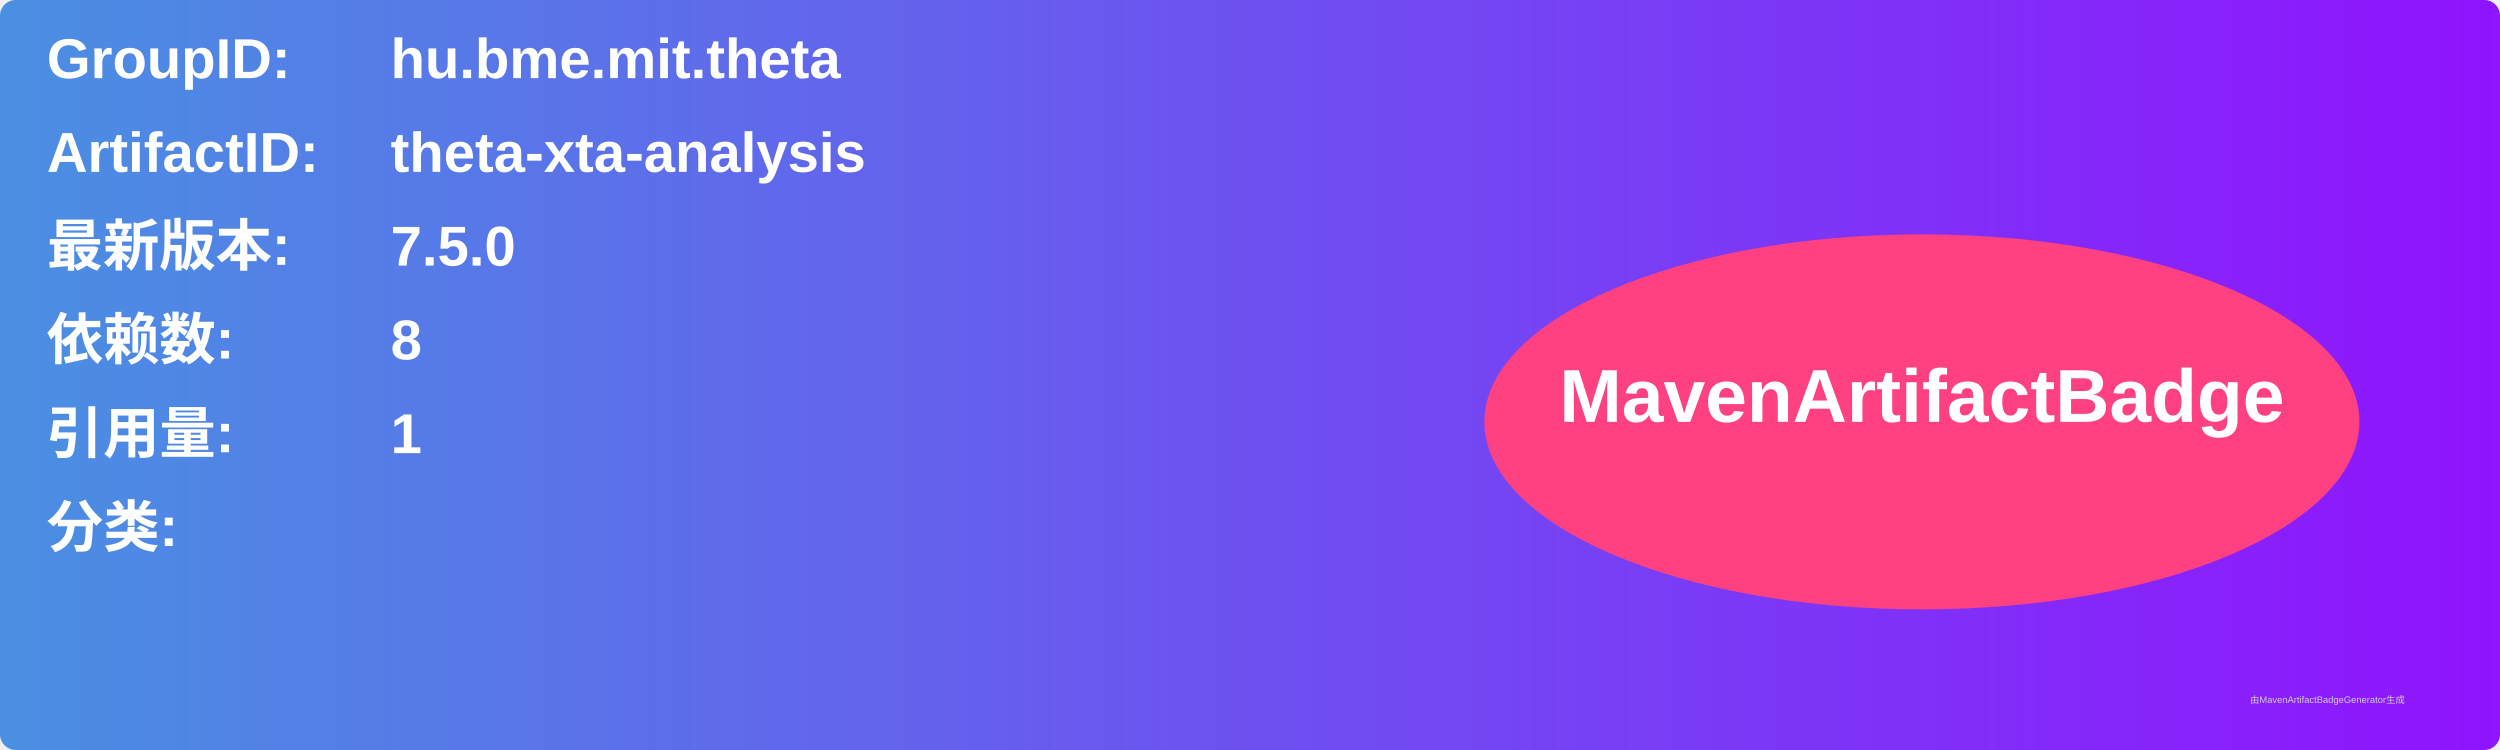
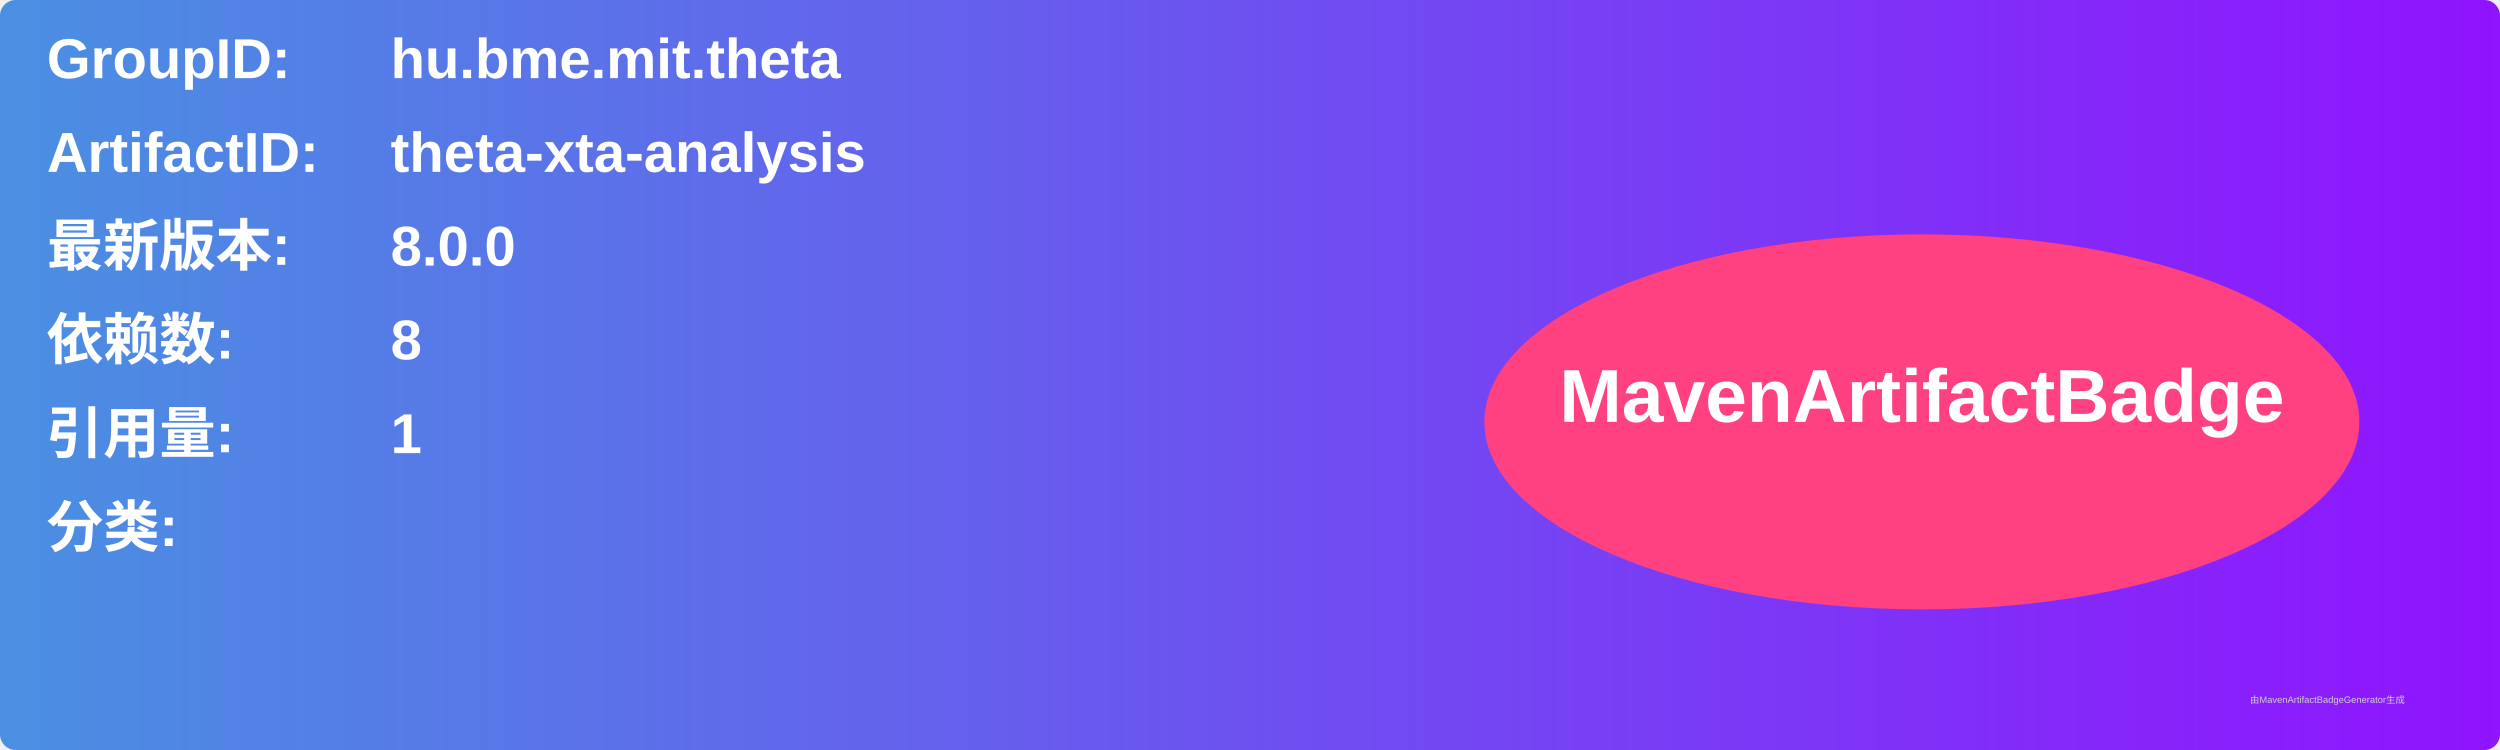
<svg xmlns="http://www.w3.org/2000/svg" width="800" height="240" viewBox="0 0 800 240">
  <linearGradient id="grad" x1="0%" y1="0%" x2="100%" y2="0%">
    <stop offset="0%" stop-color="#4a90e2" />
    <stop offset="100%" stop-color="#9013fe" />
  </linearGradient>
  <rect width="100%" height="100%" rx="5" ry="5" fill="url(#grad)" />
  <g transform="translate(15, 15)">
    <text x="0" y="10" font-family="Arial" font-size="18" fill="white" font-weight="bold" width="260">GroupID:</text>
    <text x="110" y="10" font-family="Arial" font-size="18" fill="white" font-weight="bold" width="460">hu.bme.mit.theta</text>
    <text x="0" y="40" font-family="Arial" font-size="18" fill="white" font-weight="bold" width="260">ArtifactID:</text>
    <text x="110" y="40" font-family="Arial" font-size="18" fill="white" font-weight="bold" width="460">theta-xta-analysis</text>
    <text x="0" y="70" font-family="Arial" font-size="18" fill="white" font-weight="bold">最新版本:</text>
    <text x="110" y="70" font-family="Arial" font-size="18" fill="white" font-weight="bold">
-       <tspan font-weight="bold">7.5.0</tspan>
+       <tspan font-weight="bold">8.0.0</tspan>
    </text>
    <text x="0" y="100" font-family="Arial" font-size="18" fill="white" font-weight="bold">依赖数: </text>
    <text x="110" y="100" font-family="Arial" font-size="18" fill="white">
      <tspan font-weight="bold">8</tspan>
    </text>
    <text x="0" y="130" font-family="Arial" font-size="18" fill="white" font-weight="bold">引用量: </text>
    <text x="110" y="130" font-family="Arial" font-size="18" fill="white">
      <tspan font-weight="bold">1</tspan>
    </text>
    <text x="0" y="160" font-family="Arial" font-size="18" fill="white" font-weight="bold">分类:</text>
    <text x="10" y="190" font-family="Arial" font-size="10" fill="white">
      <tspan font-weight="bold" />
    </text>
    <ellipse cx="600" cy="120" rx="140" ry="60" fill="#ff4081" />
    <text x="600" y="120" text-anchor="middle" font-family="Arial" font-size="24" fill="white" font-weight="bold">MavenArtifactBadge</text>
  </g>
  <text x="720" y="225" font-family="Arial" font-size="3" fill="#d0d0d0">由MavenArtifactBadgeGenerator生成</text>
</svg>
